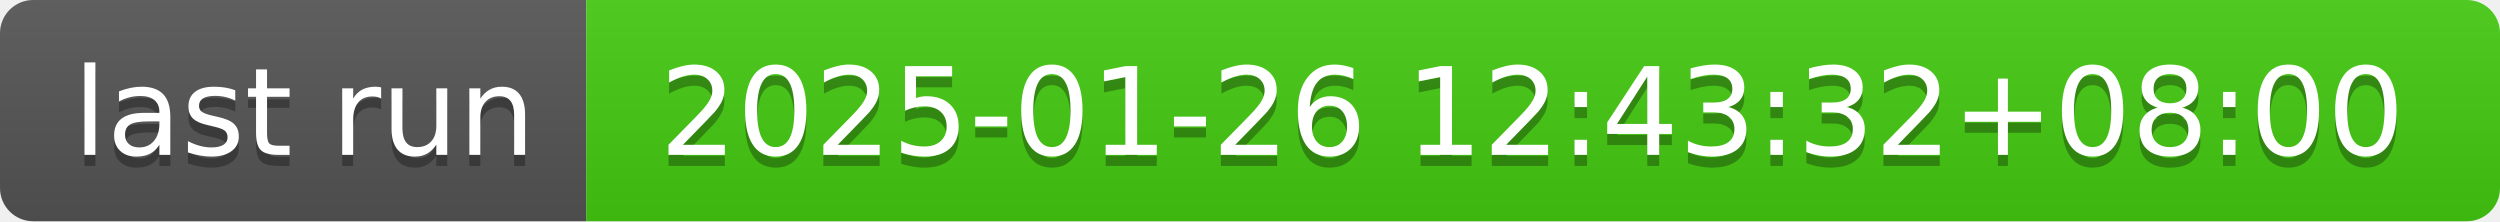
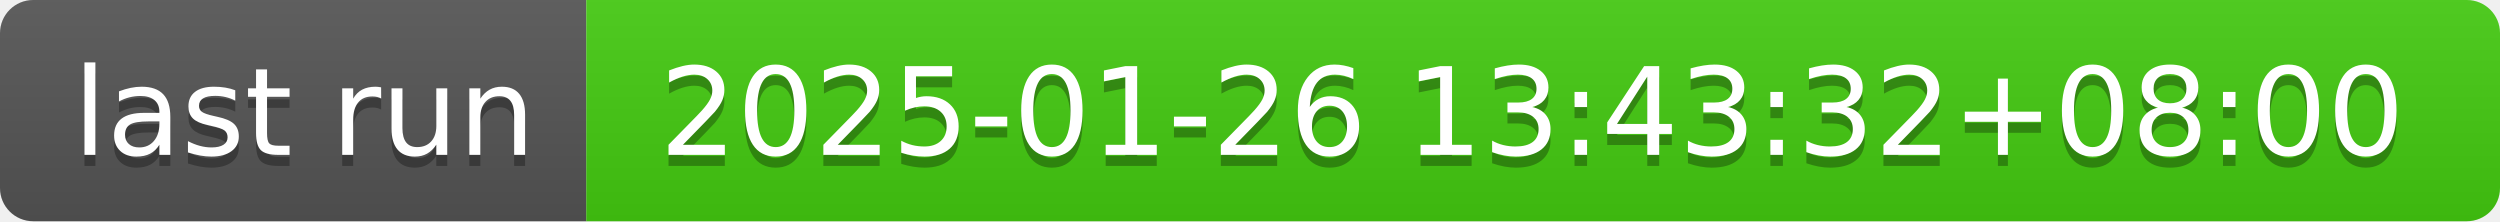
- <svg xmlns="http://www.w3.org/2000/svg" width="226" height="20" role="img" aria-label="last run: 2025-01-26 12:43:32+08:00">
+ <svg xmlns="http://www.w3.org/2000/svg" width="226" height="20" role="img" aria-label="last run: 2025-01-26 13:43:32+08:00">
  <linearGradient id="s" x2="0" y2="100%">
    <stop offset="0" stop-color="#bbb" stop-opacity=".1" />
    <stop offset="1" stop-opacity=".1" />
  </linearGradient>
  <clipPath id="r">
    <rect width="226" height="20" rx="3" fill="#fff" />
  </clipPath>
  <g clip-path="url(#r)">
    <rect width="53" height="20" fill="#555" />
    <rect x="53" width="173" height="20" fill="#4c1" />
    <rect width="226" height="20" fill="url(#s)" />
  </g>
  <g fill="#fff" text-anchor="middle" font-family="Verdana,Geneva,DejaVu Sans,sans-serif" text-rendering="geometricPrecision" font-size="110">
    <text aria-hidden="true" x="275" y="150" fill="#010101" fill-opacity=".3" transform="scale(.1)" textLength="430">last run</text>
    <text x="275" y="140" transform="scale(.1)" fill="#fff" textLength="430">last run</text>
-     <text aria-hidden="true" x="1385" y="150" fill="#010101" fill-opacity=".3" transform="scale(.1)" textLength="1630">2025-01-26 12:43:32+08:00</text>
-     <text x="1385" y="140" transform="scale(.1)" fill="#fff" textLength="1630">2025-01-26 12:43:32+08:00</text>
+     <text aria-hidden="true" x="1385" y="150" fill="#010101" fill-opacity=".3" transform="scale(.1)" textLength="1630">2025-01-26 13:43:32+08:00</text>
+     <text x="1385" y="140" transform="scale(.1)" fill="#fff" textLength="1630">2025-01-26 13:43:32+08:00</text>
  </g>
</svg>
